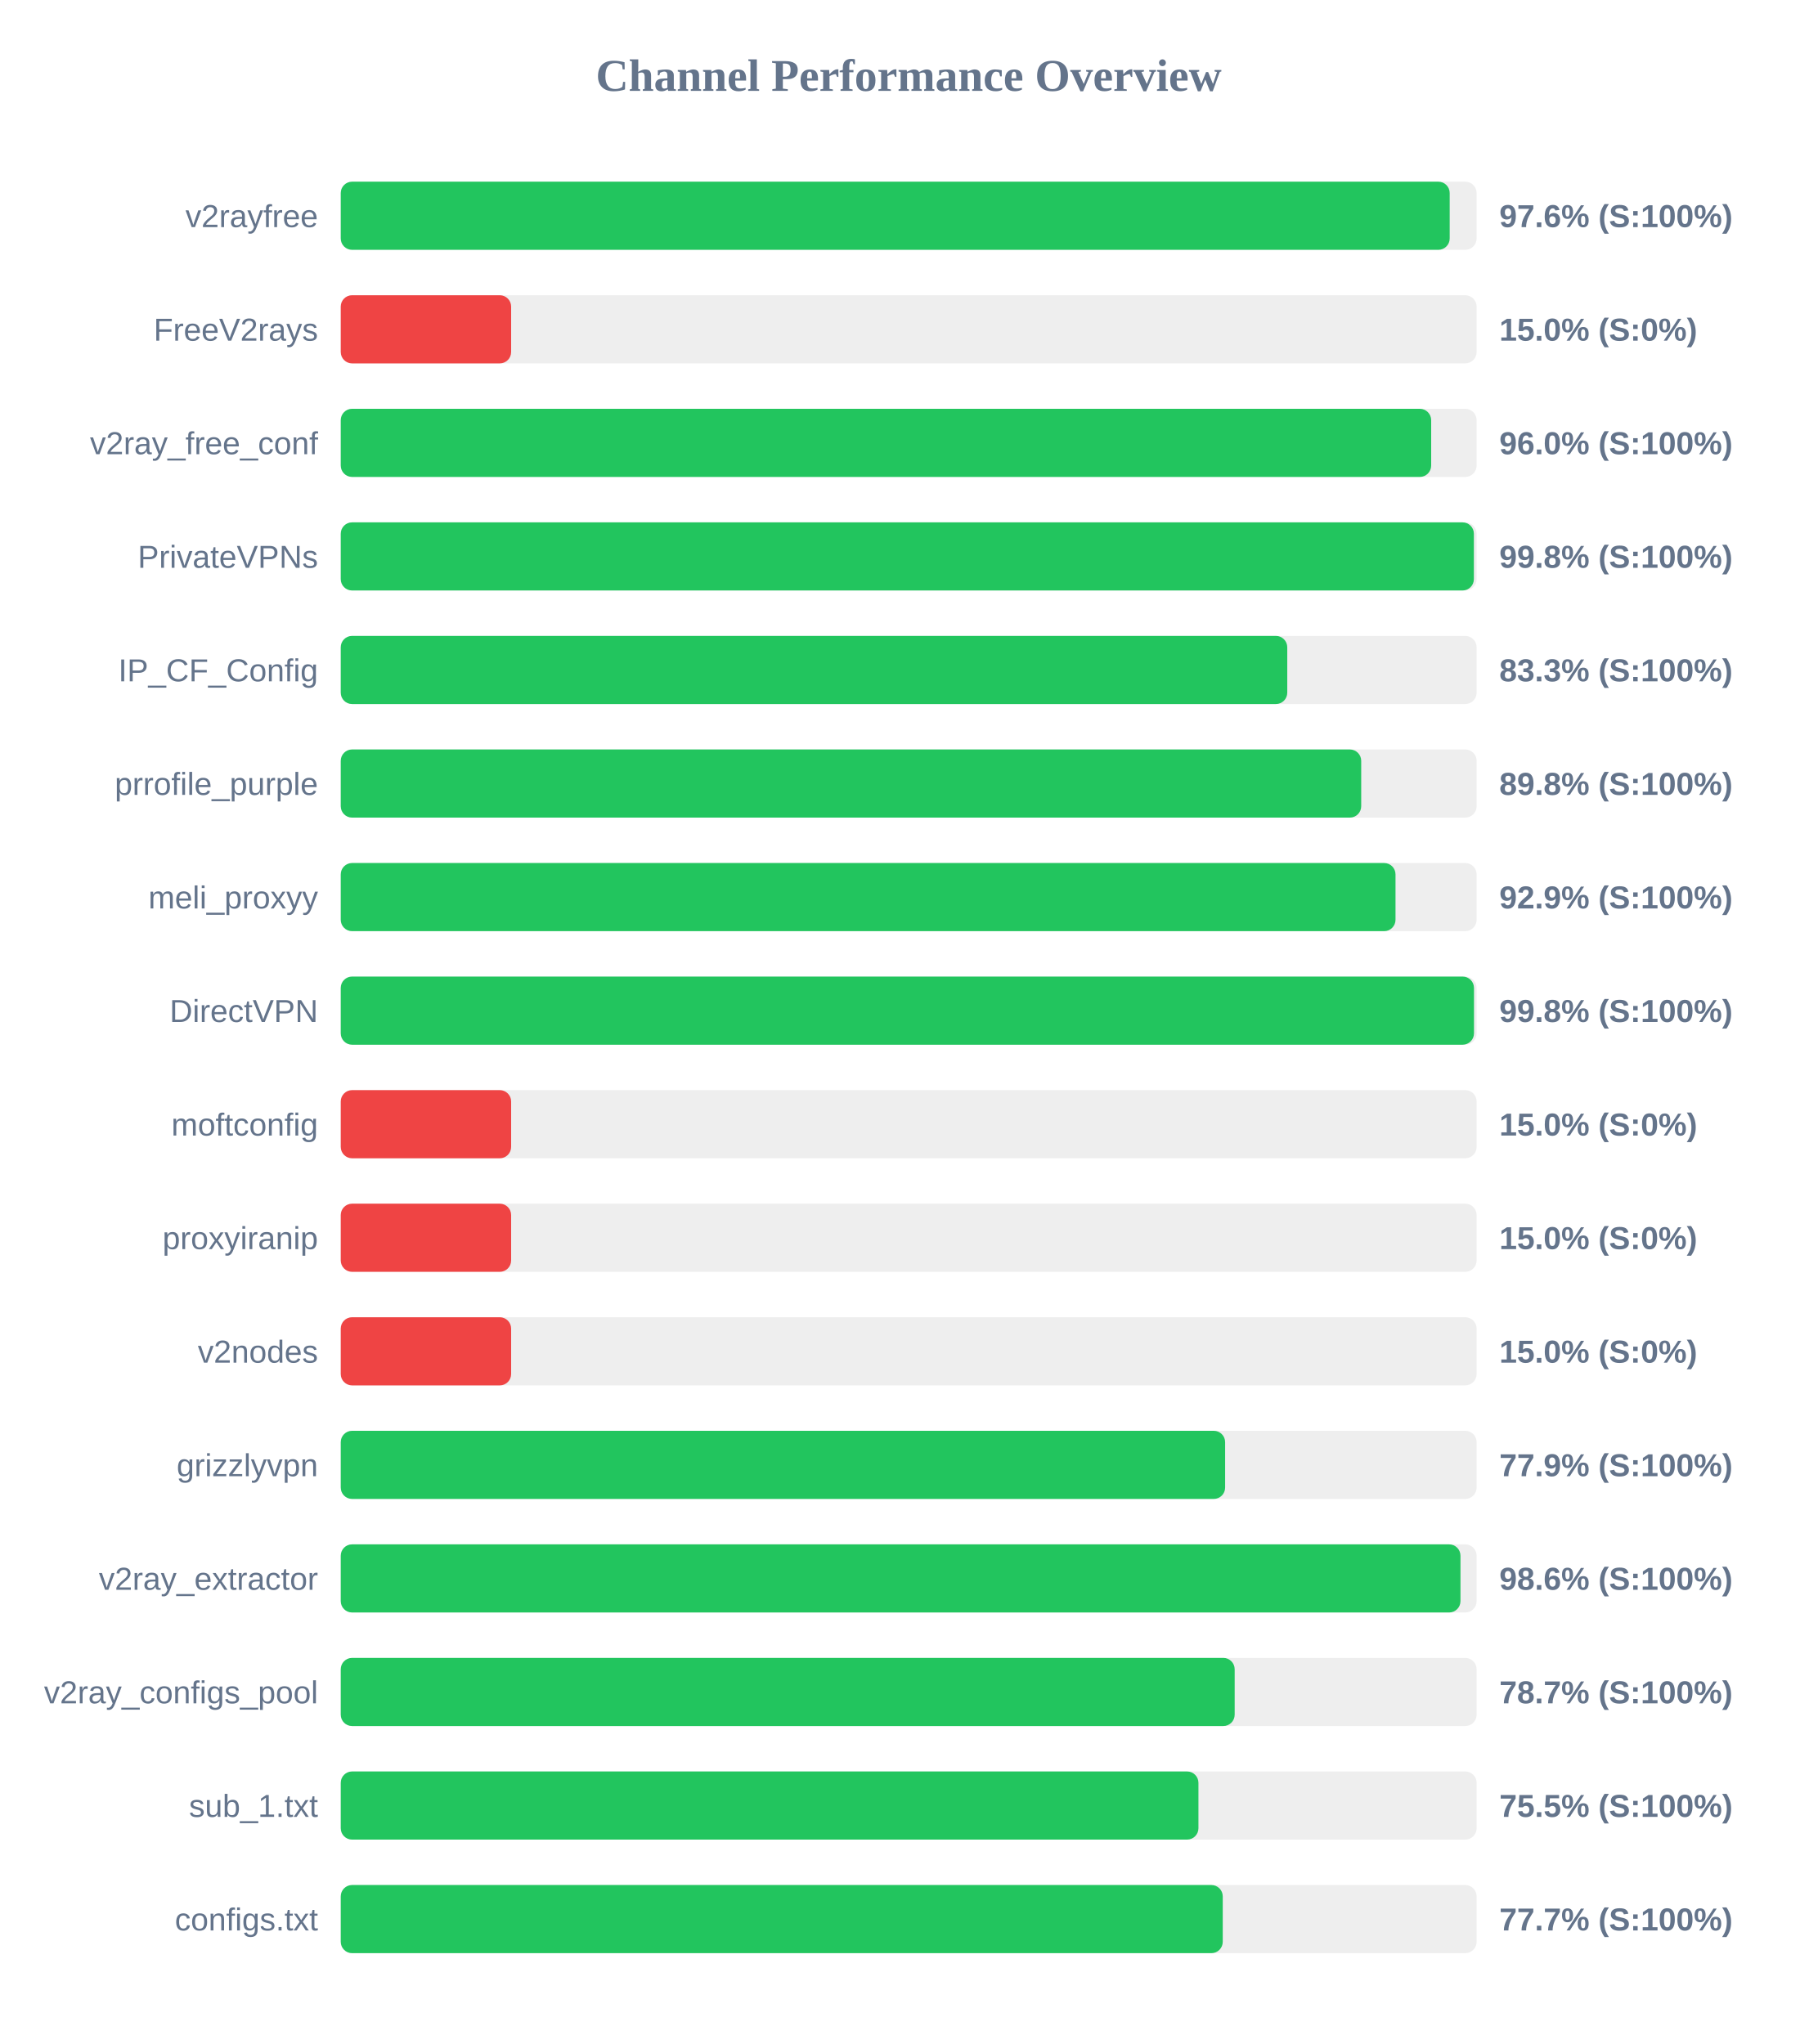
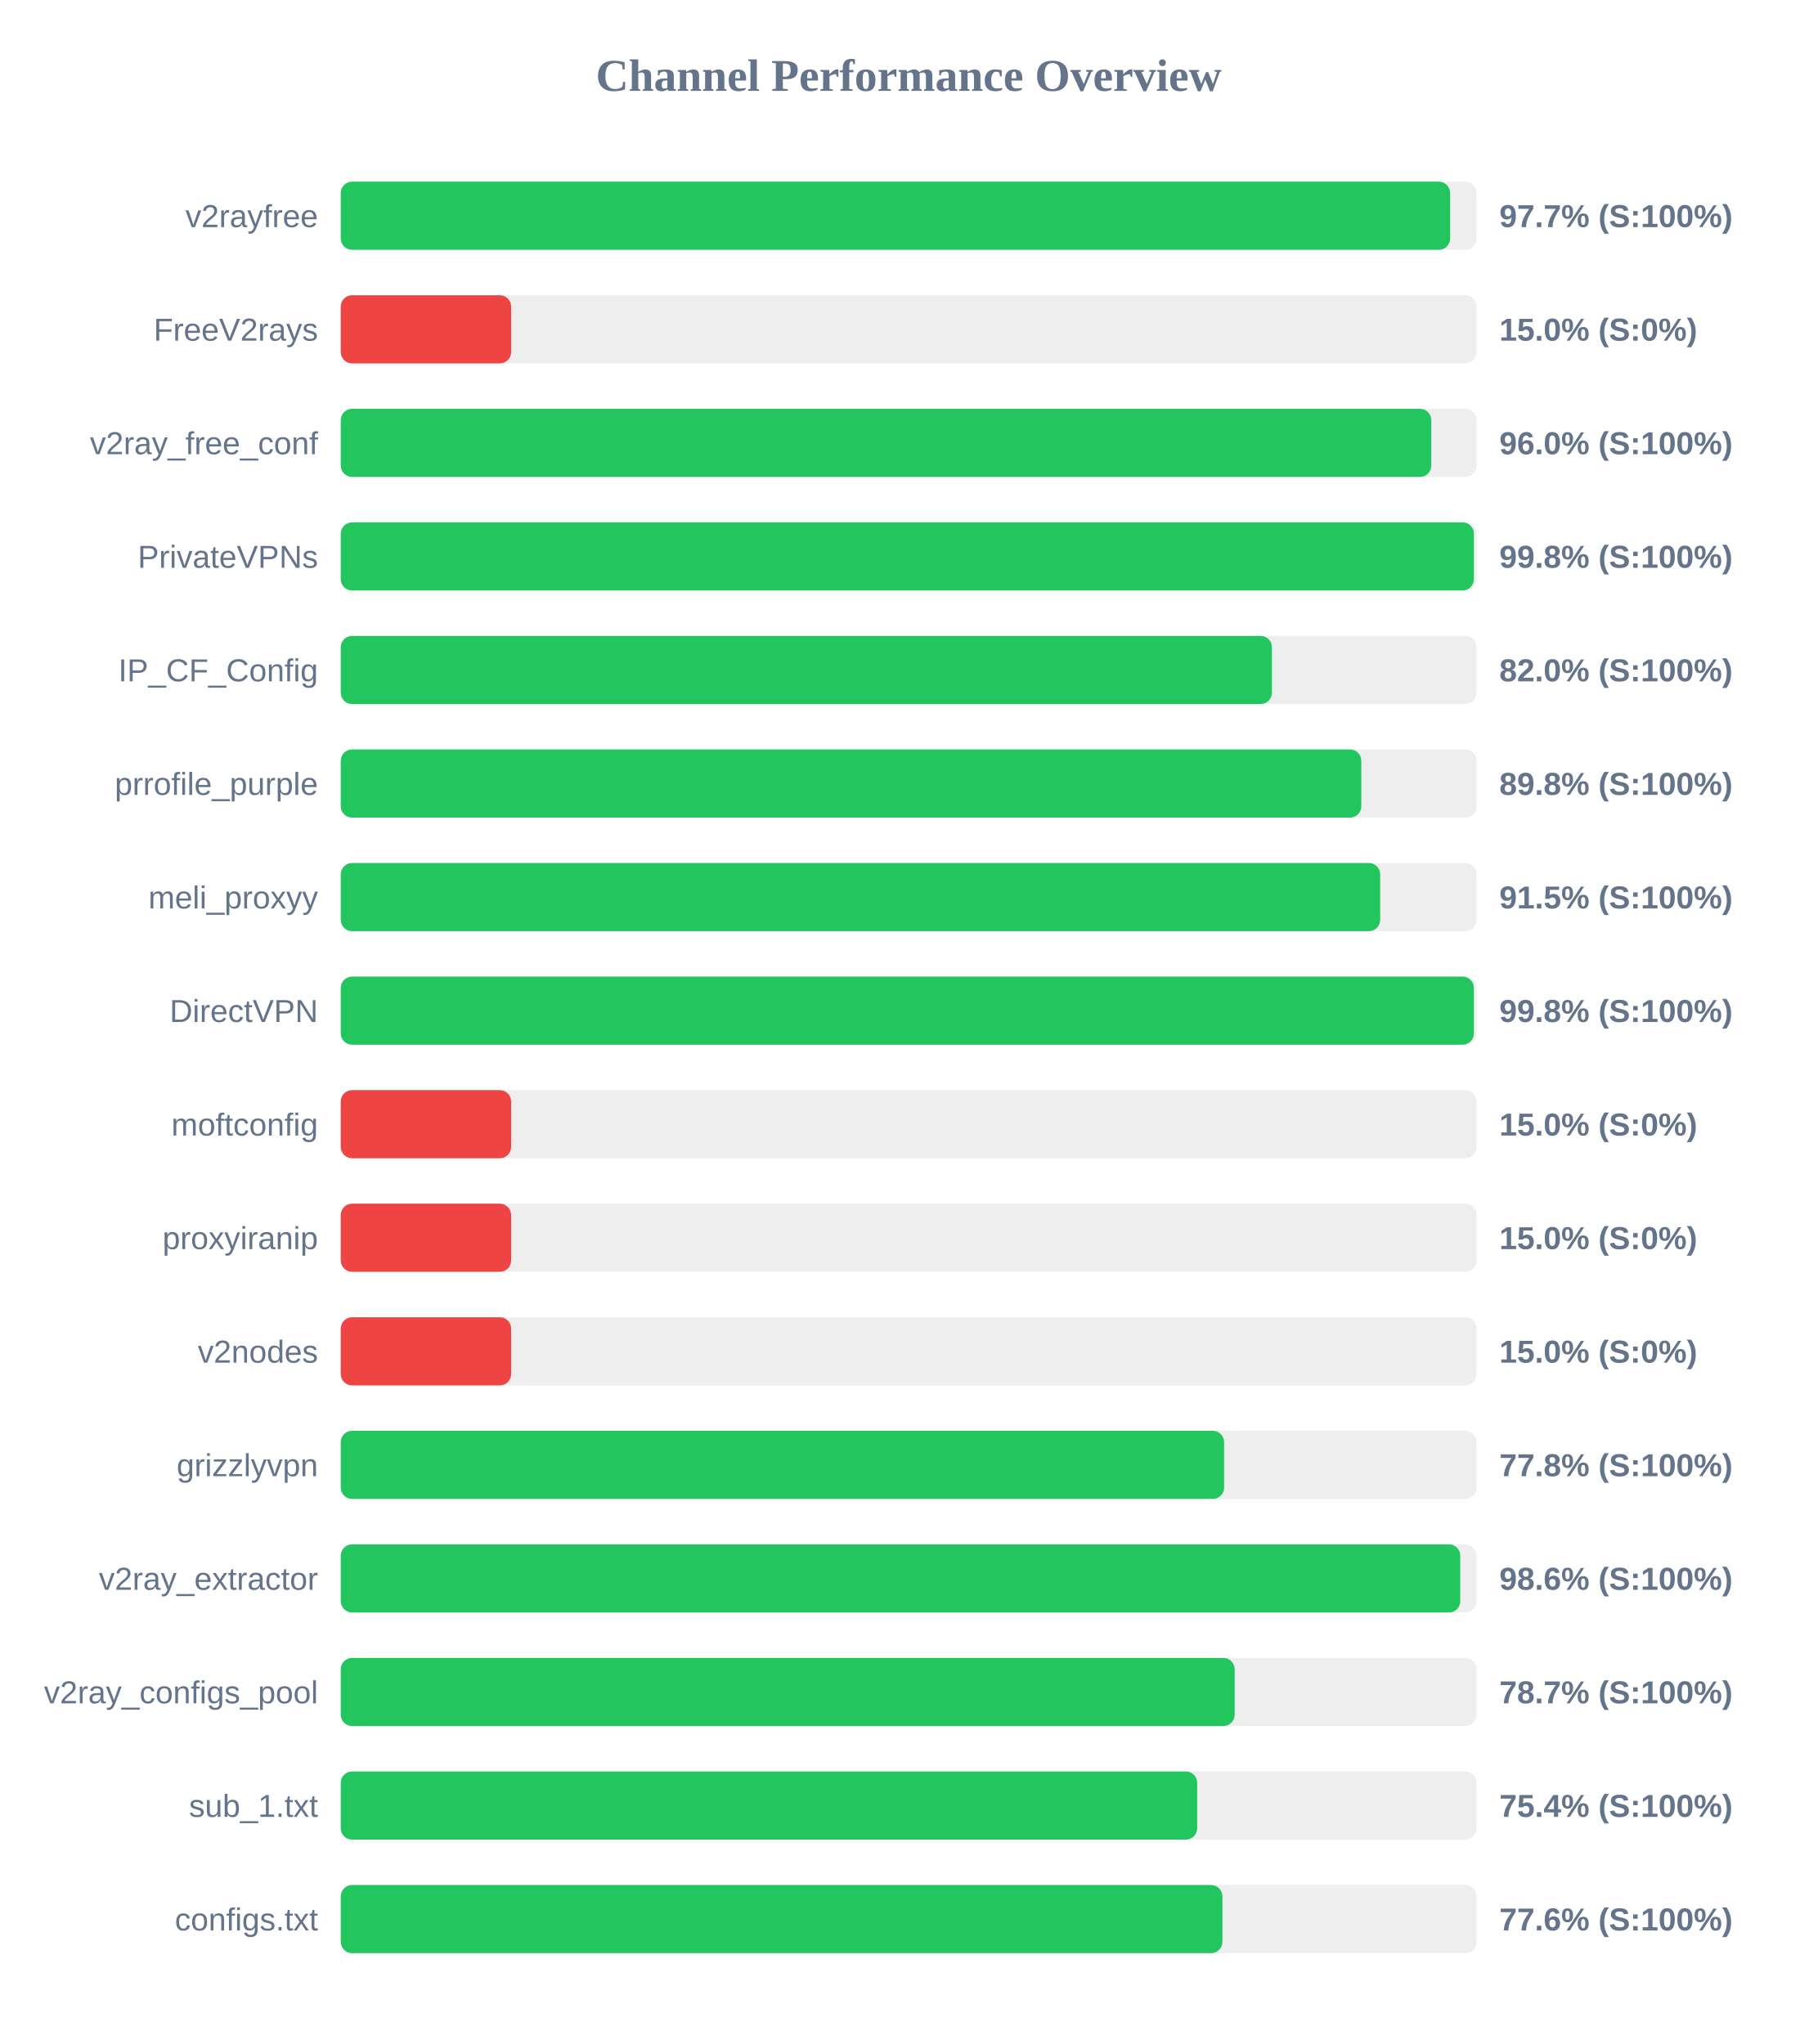
<svg xmlns="http://www.w3.org/2000/svg" width="800" height="900" version="1.1">
  <style>
        .row { font: 14px Arial; fill: #64748b; }
        .score { font: bold 14px Arial; fill: #64748b; }
    </style>
  <text x="400" y="40" text-anchor="middle" font-size="20px" font-weight="bold" fill="#64748b">Channel Performance Overview</text>
  <rect x="150" y="80" width="500" height="30" fill="#eee" rx="5" />
-   <rect x="150" y="80" width="488.15" height="30" fill="#22c55e" rx="5" />
+   <rect x="150" y="80" width="488.35" height="30" fill="#22c55e" rx="5" />
  <text x="140" y="100" text-anchor="end" class="row">v2rayfree</text>
-   <text x="660" y="100" text-anchor="start" class="score">97.6% (S:100%)</text>
+   <text x="660" y="100" text-anchor="start" class="score">97.7% (S:100%)</text>
  <rect x="150" y="130" width="500" height="30" fill="#eee" rx="5" />
  <rect x="150" y="130" width="75.0" height="30" fill="#ef4444" rx="5" />
  <text x="140" y="150" text-anchor="end" class="row">FreeV2rays</text>
  <text x="660" y="150" text-anchor="start" class="score">15.0% (S:0%)</text>
  <rect x="150" y="180" width="500" height="30" fill="#eee" rx="5" />
-   <rect x="150" y="180" width="480.0" height="30" fill="#22c55e" rx="5" />
+   <rect x="150" y="180" width="480.05" height="30" fill="#22c55e" rx="5" />
  <text x="140" y="200" text-anchor="end" class="row">v2ray_free_conf</text>
  <text x="660" y="200" text-anchor="start" class="score">96.0% (S:100%)</text>
  <rect x="150" y="230" width="500" height="30" fill="#eee" rx="5" />
  <rect x="150" y="230" width="498.8" height="30" fill="#22c55e" rx="5" />
  <text x="140" y="250" text-anchor="end" class="row">PrivateVPNs</text>
  <text x="660" y="250" text-anchor="start" class="score">99.8% (S:100%)</text>
  <rect x="150" y="280" width="500" height="30" fill="#eee" rx="5" />
-   <rect x="150" y="280" width="416.65" height="30" fill="#22c55e" rx="5" />
+   <rect x="150" y="280" width="409.9" height="30" fill="#22c55e" rx="5" />
  <text x="140" y="300" text-anchor="end" class="row">IP_CF_Config</text>
-   <text x="660" y="300" text-anchor="start" class="score">83.3% (S:100%)</text>
+   <text x="660" y="300" text-anchor="start" class="score">82.0% (S:100%)</text>
  <rect x="150" y="330" width="500" height="30" fill="#eee" rx="5" />
-   <rect x="150" y="330" width="449.2" height="30" fill="#22c55e" rx="5" />
+   <rect x="150" y="330" width="449.25" height="30" fill="#22c55e" rx="5" />
  <text x="140" y="350" text-anchor="end" class="row">prrofile_purple</text>
  <text x="660" y="350" text-anchor="start" class="score">89.8% (S:100%)</text>
  <rect x="150" y="380" width="500" height="30" fill="#eee" rx="5" />
-   <rect x="150" y="380" width="464.3" height="30" fill="#22c55e" rx="5" />
+   <rect x="150" y="380" width="457.55" height="30" fill="#22c55e" rx="5" />
  <text x="140" y="400" text-anchor="end" class="row">meli_proxyy</text>
-   <text x="660" y="400" text-anchor="start" class="score">92.9% (S:100%)</text>
+   <text x="660" y="400" text-anchor="start" class="score">91.5% (S:100%)</text>
  <rect x="150" y="430" width="500" height="30" fill="#eee" rx="5" />
-   <rect x="150" y="430" width="498.85" height="30" fill="#22c55e" rx="5" />
+   <rect x="150" y="430" width="498.8" height="30" fill="#22c55e" rx="5" />
  <text x="140" y="450" text-anchor="end" class="row">DirectVPN</text>
  <text x="660" y="450" text-anchor="start" class="score">99.8% (S:100%)</text>
  <rect x="150" y="480" width="500" height="30" fill="#eee" rx="5" />
  <rect x="150" y="480" width="75.0" height="30" fill="#ef4444" rx="5" />
  <text x="140" y="500" text-anchor="end" class="row">moftconfig</text>
  <text x="660" y="500" text-anchor="start" class="score">15.0% (S:0%)</text>
  <rect x="150" y="530" width="500" height="30" fill="#eee" rx="5" />
  <rect x="150" y="530" width="75.0" height="30" fill="#ef4444" rx="5" />
  <text x="140" y="550" text-anchor="end" class="row">proxyiranip</text>
  <text x="660" y="550" text-anchor="start" class="score">15.0% (S:0%)</text>
  <rect x="150" y="580" width="500" height="30" fill="#eee" rx="5" />
  <rect x="150" y="580" width="75.0" height="30" fill="#ef4444" rx="5" />
  <text x="140" y="600" text-anchor="end" class="row">v2nodes</text>
  <text x="660" y="600" text-anchor="start" class="score">15.0% (S:0%)</text>
  <rect x="150" y="630" width="500" height="30" fill="#eee" rx="5" />
-   <rect x="150" y="630" width="389.3" height="30" fill="#22c55e" rx="5" />
+   <rect x="150" y="630" width="388.85" height="30" fill="#22c55e" rx="5" />
  <text x="140" y="650" text-anchor="end" class="row">grizzlyvpn</text>
-   <text x="660" y="650" text-anchor="start" class="score">77.9% (S:100%)</text>
+   <text x="660" y="650" text-anchor="start" class="score">77.8% (S:100%)</text>
  <rect x="150" y="680" width="500" height="30" fill="#eee" rx="5" />
-   <rect x="150" y="680" width="492.9" height="30" fill="#22c55e" rx="5" />
+   <rect x="150" y="680" width="492.8" height="30" fill="#22c55e" rx="5" />
  <text x="140" y="700" text-anchor="end" class="row">v2ray_extractor</text>
  <text x="660" y="700" text-anchor="start" class="score">98.6% (S:100%)</text>
  <rect x="150" y="730" width="500" height="30" fill="#eee" rx="5" />
  <rect x="150" y="730" width="393.5" height="30" fill="#22c55e" rx="5" />
  <text x="140" y="750" text-anchor="end" class="row">v2ray_configs_pool</text>
  <text x="660" y="750" text-anchor="start" class="score">78.7% (S:100%)</text>
  <rect x="150" y="780" width="500" height="30" fill="#eee" rx="5" />
-   <rect x="150" y="780" width="377.55" height="30" fill="#22c55e" rx="5" />
+   <rect x="150" y="780" width="377.0" height="30" fill="#22c55e" rx="5" />
  <text x="140" y="800" text-anchor="end" class="row">sub_1.txt</text>
-   <text x="660" y="800" text-anchor="start" class="score">75.5% (S:100%)</text>
+   <text x="660" y="800" text-anchor="start" class="score">75.4% (S:100%)</text>
  <rect x="150" y="830" width="500" height="30" fill="#eee" rx="5" />
-   <rect x="150" y="830" width="388.25" height="30" fill="#22c55e" rx="5" />
+   <rect x="150" y="830" width="388.1" height="30" fill="#22c55e" rx="5" />
  <text x="140" y="850" text-anchor="end" class="row">configs.txt</text>
-   <text x="660" y="850" text-anchor="start" class="score">77.7% (S:100%)</text>
+   <text x="660" y="850" text-anchor="start" class="score">77.6% (S:100%)</text>
</svg>
